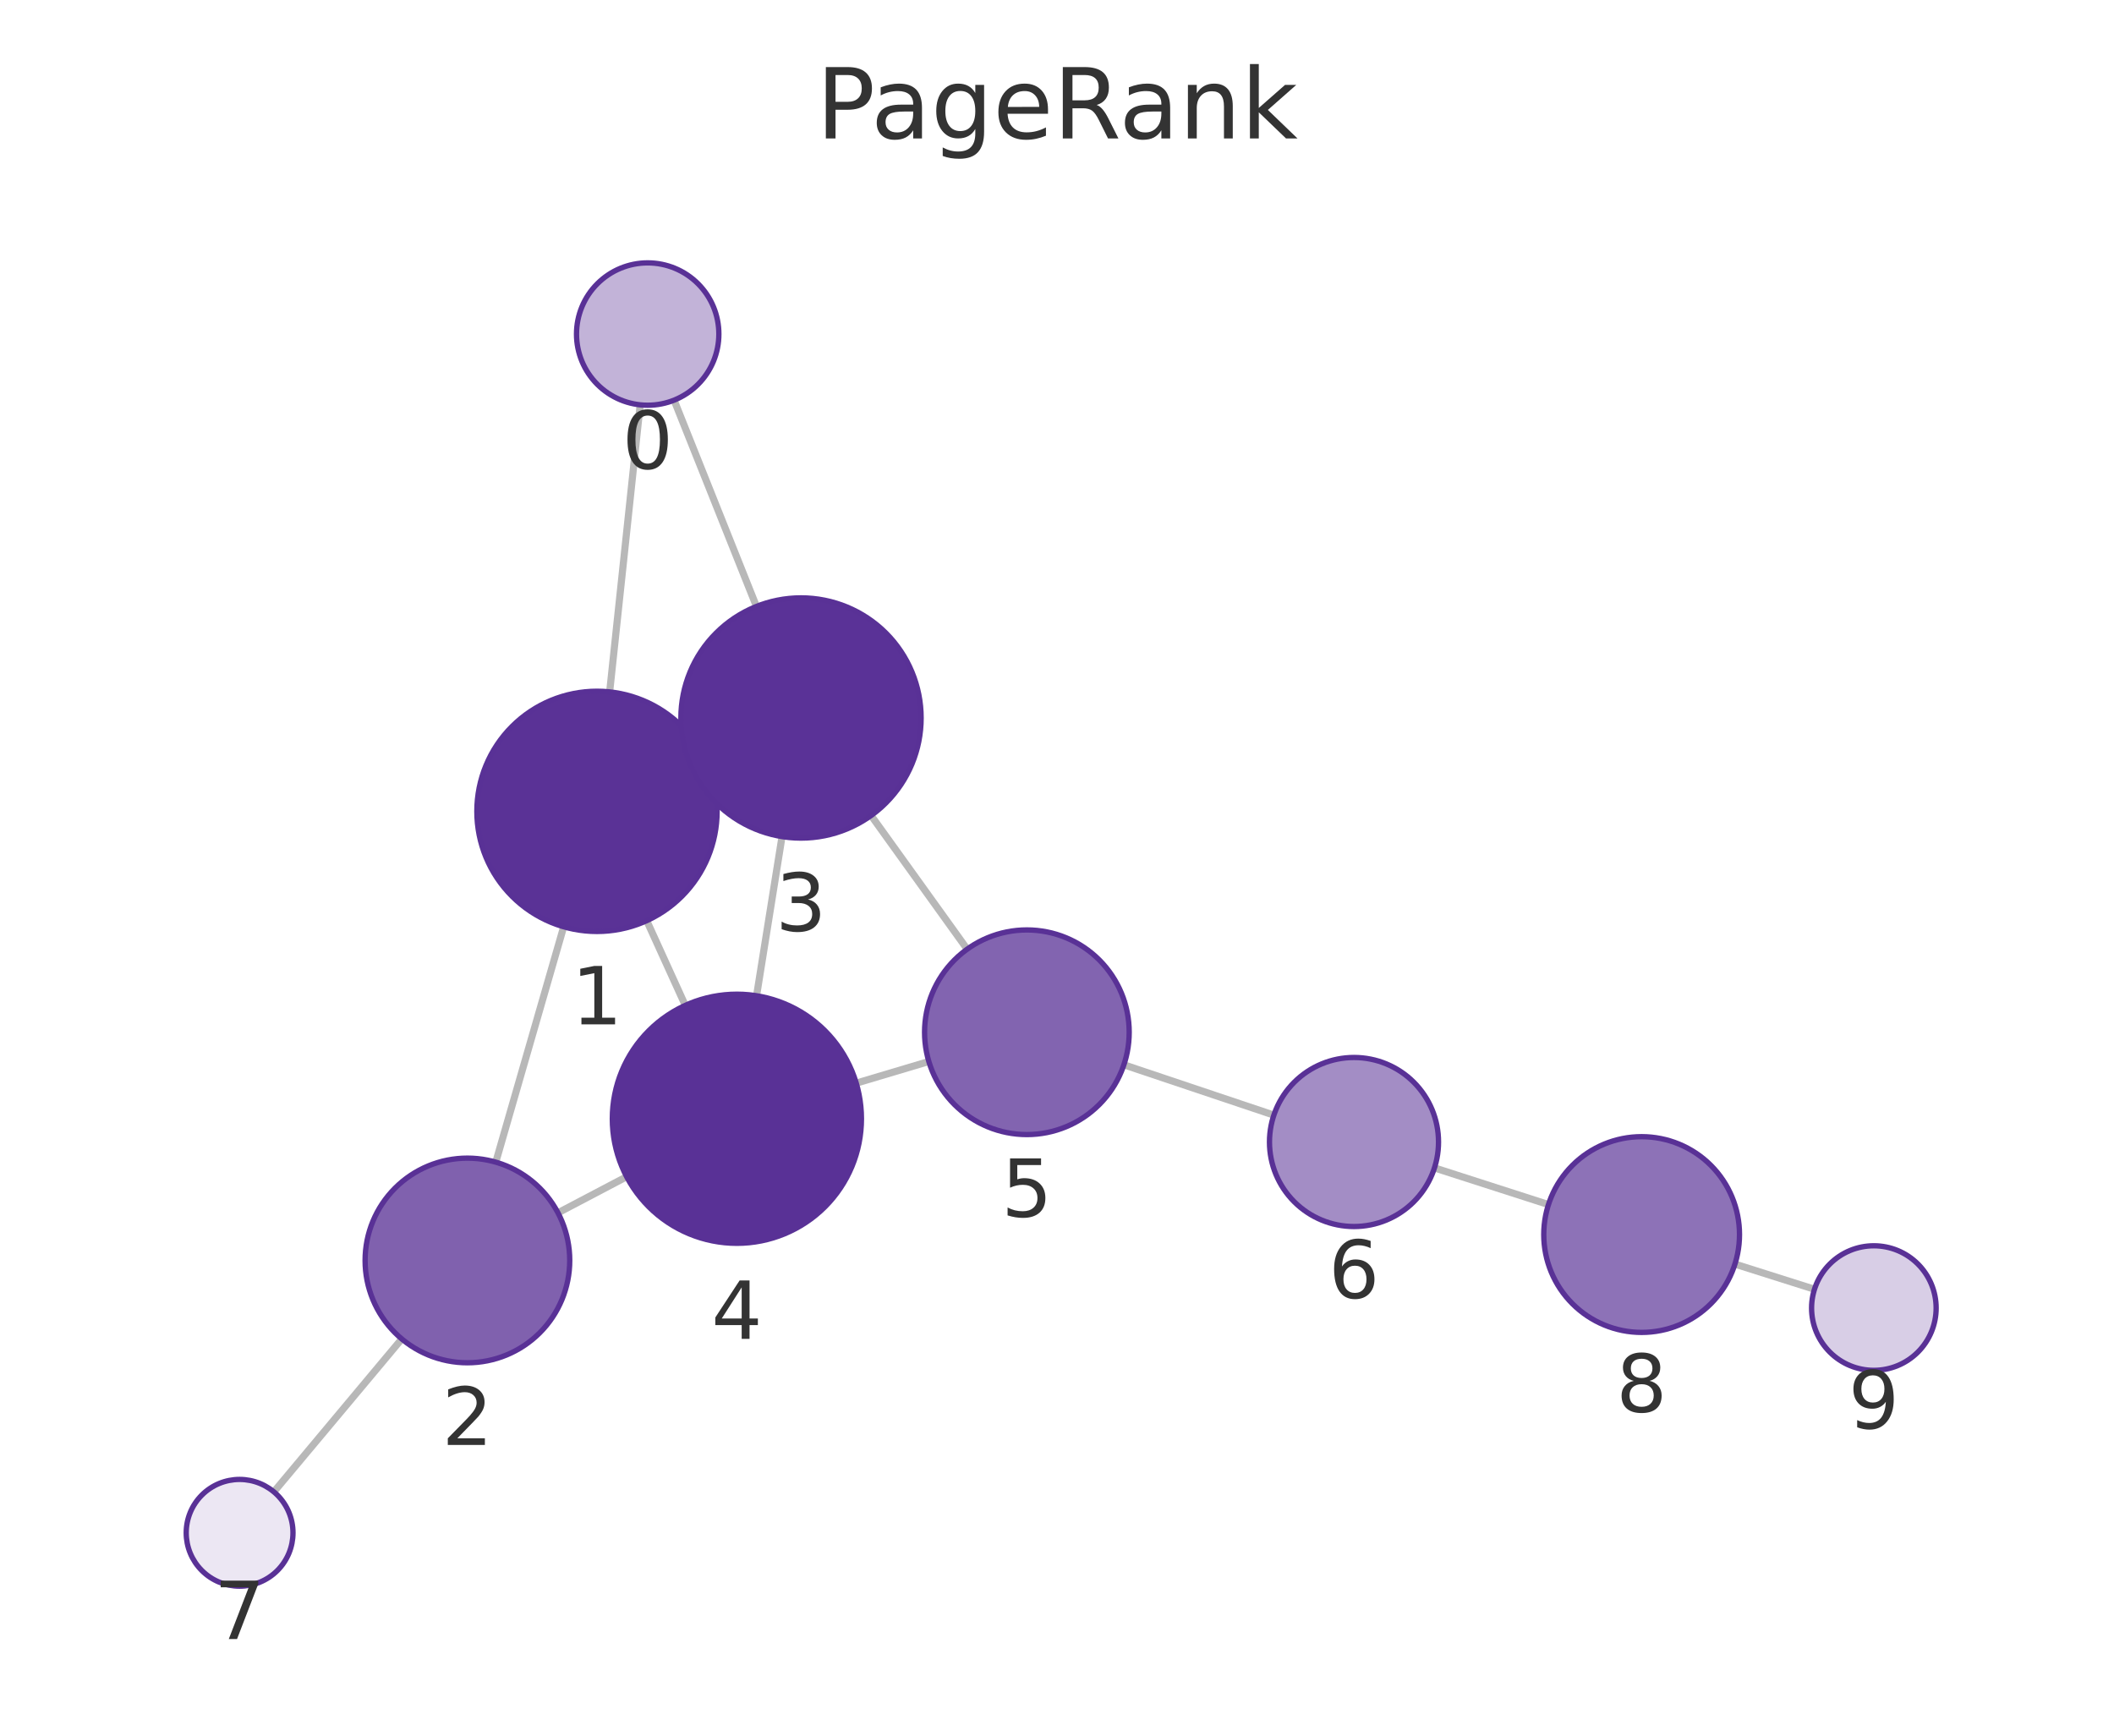
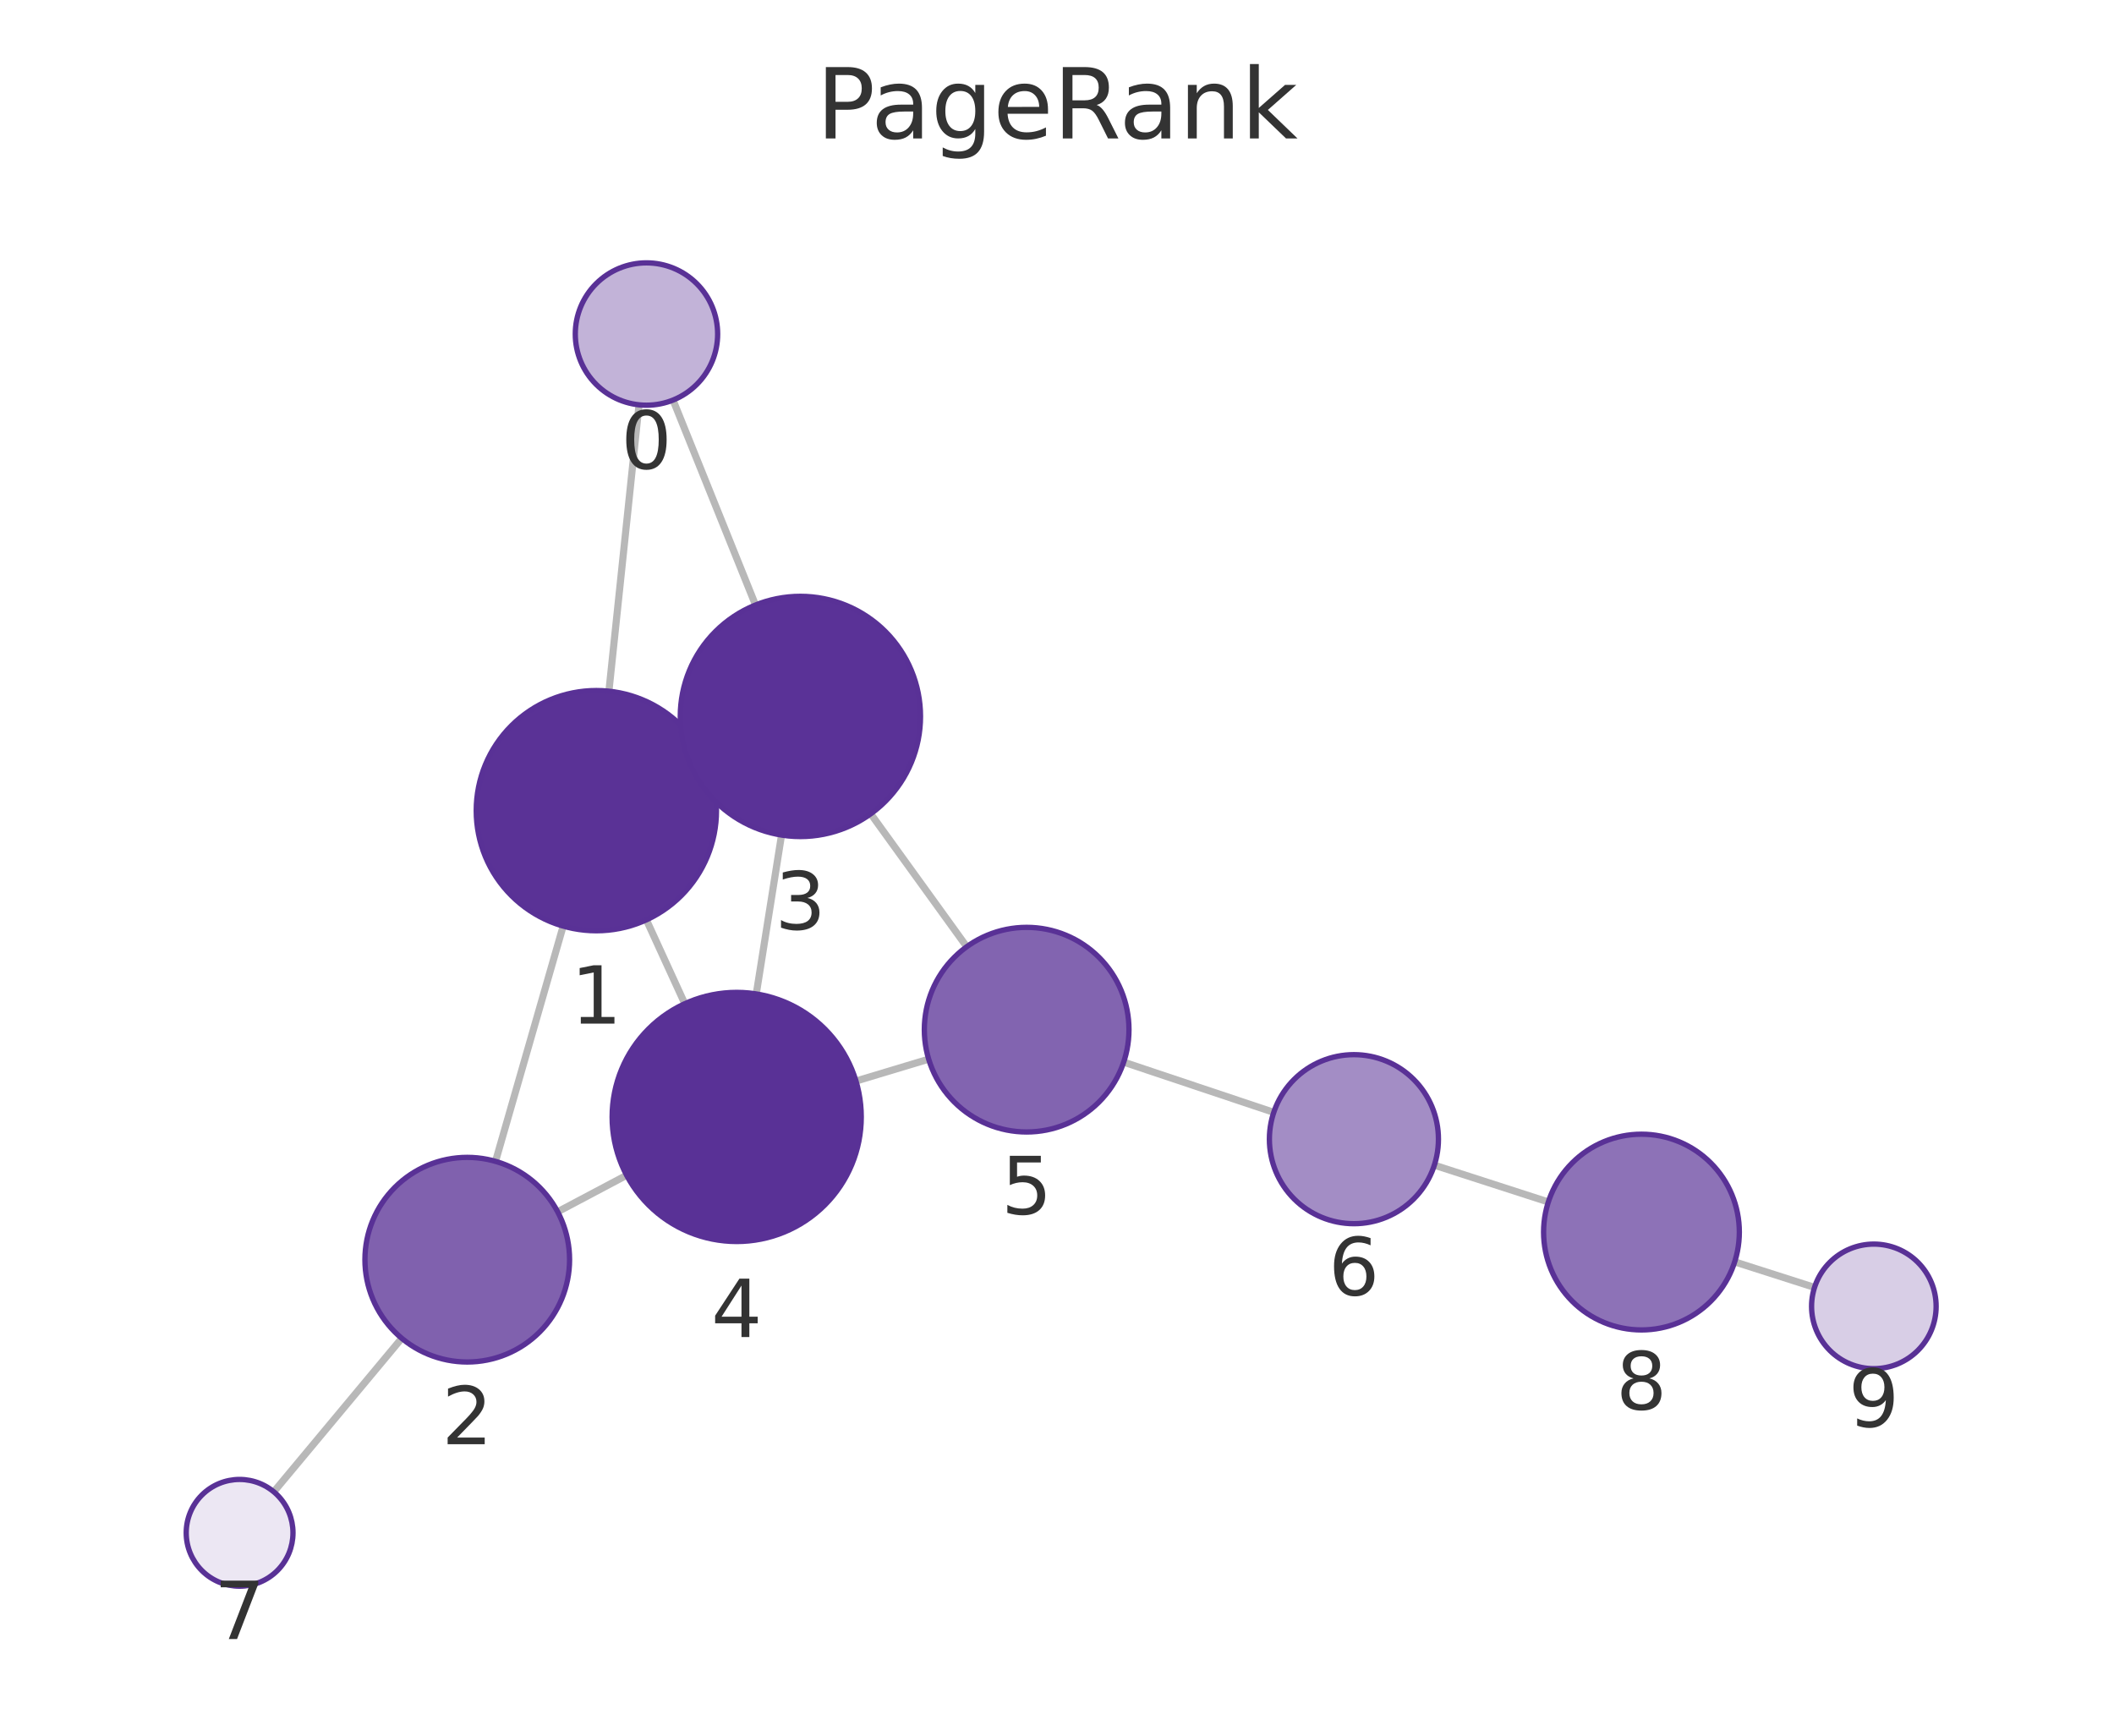
<svg xmlns="http://www.w3.org/2000/svg" xmlns:xlink="http://www.w3.org/1999/xlink" width="237.6pt" height="195.078pt" viewBox="0 0 237.6 195.078" version="1.1">
  <defs>
    <style type="text/css">*{stroke-linejoin: round; stroke-linecap: butt}</style>
  </defs>
  <g id="figure_1">
    <g id="patch_1">
      <path d="M 0 195.078  L 237.6 195.078  L 237.6 0  L 0 0  L 0 195.078  z " style="fill: none" />
    </g>
    <g id="axes_1">
      <g id="patch_2">
        <path d="M 7.2 187.878  L 230.4 187.878  L 230.4 21.558  L 7.2 21.558  L 7.2 187.878  z " style="fill: none" />
      </g>
      <g id="EdgeCollection_1">
-         <path d="M 71.951 45.501  L 68.522 77.768  " clip-path="url(#p89b1cd3812)" style="fill: #b8b8b8; stroke: #b8b8b8; stroke-width: 0.8" />
-         <path d="M 75.763 44.976  L 85.021 68.16  " clip-path="url(#p89b1cd3812)" style="fill: #b8b8b8; stroke: #b8b8b8; stroke-width: 0.8" />
-         <path d="M 63.354 104.163  L 55.722 130.619  " clip-path="url(#p89b1cd3812)" style="fill: #b8b8b8; stroke: #b8b8b8; stroke-width: 0.8" />
-         <path d="M 79.371 85.574  L 77.752 86.315  " clip-path="url(#p89b1cd3812)" style="fill: #b8b8b8; stroke: #b8b8b8; stroke-width: 0.8" />
-         <path d="M 72.688 103.479  L 77.022 113  " clip-path="url(#p89b1cd3812)" style="fill: #b8b8b8; stroke: #b8b8b8; stroke-width: 0.8" />
-         <path d="M 62.713 136.316  L 70.43 132.258  " clip-path="url(#p89b1cd3812)" style="fill: #b8b8b8; stroke: #b8b8b8; stroke-width: 0.8" />
-         <path d="M 45.156 150.489  L 30.78 167.677  " clip-path="url(#p89b1cd3812)" style="fill: #b8b8b8; stroke: #b8b8b8; stroke-width: 0.8" />
-         <path d="M 87.895 94.028  L 85.033 111.918  " clip-path="url(#p89b1cd3812)" style="fill: #b8b8b8; stroke: #b8b8b8; stroke-width: 0.8" />
-         <path d="M 97.907 91.66  L 108.703 106.681  " clip-path="url(#p89b1cd3812)" style="fill: #b8b8b8; stroke: #b8b8b8; stroke-width: 0.8" />
-         <path d="M 96.237 121.74  L 104.395 119.307  " clip-path="url(#p89b1cd3812)" style="fill: #b8b8b8; stroke: #b8b8b8; stroke-width: 0.8" />
-         <path d="M 126.318 119.678  L 143.175 125.334  " clip-path="url(#p89b1cd3812)" style="fill: #b8b8b8; stroke: #b8b8b8; stroke-width: 0.8" />
-         <path d="M 161.225 131.265  L 174.038 135.387  " clip-path="url(#p89b1cd3812)" style="fill: #b8b8b8; stroke: #b8b8b8; stroke-width: 0.8" />
-         <path d="M 194.996 142.076  L 203.936 144.906  " clip-path="url(#p89b1cd3812)" style="fill: #b8b8b8; stroke: #b8b8b8; stroke-width: 0.8" />
+         <path d="M 71.822 45.5  L 68.438 77.687  " clip-path="url(#p0dcba40b4b)" style="fill: #b8b8b8; stroke: #b8b8b8; stroke-width: 0.8" />
+         <path d="M 75.646 44.965  L 84.918 68.001  " clip-path="url(#p0dcba40b4b)" style="fill: #b8b8b8; stroke: #b8b8b8; stroke-width: 0.8" />
+         <path d="M 63.296 104.088  L 55.693 130.53  " clip-path="url(#p0dcba40b4b)" style="fill: #b8b8b8; stroke: #b8b8b8; stroke-width: 0.8" />
+         <path d="M 79.282 85.454  L 77.702 86.184  " clip-path="url(#p0dcba40b4b)" style="fill: #b8b8b8; stroke: #b8b8b8; stroke-width: 0.8" />
+         <path d="M 72.649 103.386  L 76.968 112.812  " clip-path="url(#p0dcba40b4b)" style="fill: #b8b8b8; stroke: #b8b8b8; stroke-width: 0.8" />
+         <path d="M 62.678 136.199  L 70.429 132.093  " clip-path="url(#p0dcba40b4b)" style="fill: #b8b8b8; stroke: #b8b8b8; stroke-width: 0.8" />
+         <path d="M 45.153 150.416  L 30.772 167.672  " clip-path="url(#p0dcba40b4b)" style="fill: #b8b8b8; stroke: #b8b8b8; stroke-width: 0.8" />
+         <path d="M 87.839 93.857  L 84.999 111.713  " clip-path="url(#p0dcba40b4b)" style="fill: #b8b8b8; stroke: #b8b8b8; stroke-width: 0.8" />
+         <path d="M 97.864 91.468  L 108.655 106.407  " clip-path="url(#p0dcba40b4b)" style="fill: #b8b8b8; stroke: #b8b8b8; stroke-width: 0.8" />
+         <path d="M 96.206 121.504  L 104.377 119.044  " clip-path="url(#p0dcba40b4b)" style="fill: #b8b8b8; stroke: #b8b8b8; stroke-width: 0.8" />
+         <path d="M 126.295 119.378  L 143.163 125.023  " clip-path="url(#p0dcba40b4b)" style="fill: #b8b8b8; stroke: #b8b8b8; stroke-width: 0.8" />
+         <path d="M 161.212 130.958  L 174.023 135.096  " clip-path="url(#p0dcba40b4b)" style="fill: #b8b8b8; stroke: #b8b8b8; stroke-width: 0.8" />
+         <path d="M 194.967 141.828  L 203.942 144.698  " clip-path="url(#p0dcba40b4b)" style="fill: #b8b8b8; stroke: #b8b8b8; stroke-width: 0.8" />
      </g>
      <g id="VertexCollection_1">
-         <path d="M 72.796 45.546  C 74.918 45.546 76.953 44.703 78.453 43.203  C 79.953 41.703 80.796 39.668 80.796 37.546  C 80.796 35.424 79.953 33.389 78.453 31.889  C 76.953 30.389 74.918 29.546 72.796 29.546  C 70.674 29.546 68.639 30.389 67.139 31.889  C 65.639 33.389 64.796 35.424 64.796 37.546  C 64.796 39.668 65.639 41.703 67.139 43.203  C 68.639 44.703 70.674 45.546 72.796 45.546  z " clip-path="url(#p89b1cd3812)" style="fill: #c2b3d8; stroke: #593196; stroke-width: 0.6" />
-         <path d="M 67.096 104.692  C 70.676 104.692 74.11 103.27 76.642 100.738  C 79.173 98.206 80.596 94.772 80.596 91.192  C 80.596 87.612 79.173 84.178 76.642 81.646  C 74.11 79.115 70.676 77.692 67.096 77.692  C 63.515 77.692 60.081 79.115 57.55 81.646  C 55.018 84.178 53.596 87.612 53.596 91.192  C 53.596 94.772 55.018 98.206 57.55 100.738  C 60.081 103.27 63.515 104.692 67.096 104.692  z " clip-path="url(#p89b1cd3812)" style="fill: #5a3296; stroke: #593196; stroke-width: 0.6" />
-         <path d="M 52.535 153.168  C 55.584 153.168 58.51 151.956 60.666 149.8  C 62.823 147.643 64.035 144.718 64.035 141.668  C 64.035 138.618 62.823 135.693 60.666 133.536  C 58.51 131.38 55.584 130.168 52.535 130.168  C 49.485 130.168 46.559 131.38 44.403 133.536  C 42.246 135.693 41.035 138.618 41.035 141.668  C 41.035 144.718 42.246 147.643 44.403 149.8  C 46.559 151.956 49.485 153.168 52.535 153.168  z " clip-path="url(#p89b1cd3812)" style="fill: #8061ae; stroke: #593196; stroke-width: 0.6" />
-         <path d="M 90.028 94.197  C 93.608 94.197 97.042 92.775 99.574 90.243  C 102.105 87.712 103.528 84.278 103.528 80.697  C 103.528 77.117 102.105 73.683 99.574 71.151  C 97.042 68.62 93.608 67.197 90.028 67.197  C 86.447 67.197 83.013 68.62 80.482 71.151  C 77.95 73.683 76.528 77.117 76.528 80.697  C 76.528 84.278 77.95 87.712 80.482 90.243  C 83.013 92.775 86.447 94.197 90.028 94.197  z " clip-path="url(#p89b1cd3812)" style="fill: #5a3297; stroke: #593196; stroke-width: 0.6" />
-         <path d="M 82.821 139.742  C 86.534 139.742 90.096 138.267 92.721 135.642  C 95.346 133.016 96.821 129.455 96.821 125.742  C 96.821 122.029 95.346 118.468 92.721 115.843  C 90.096 113.217 86.534 111.742 82.821 111.742  C 79.109 111.742 75.547 113.217 72.922 115.843  C 70.297 118.468 68.821 122.029 68.821 125.742  C 68.821 129.455 70.297 133.016 72.922 135.642  C 75.547 138.267 79.109 139.742 82.821 139.742  z " clip-path="url(#p89b1cd3812)" style="fill: #593196; stroke: #593196; stroke-width: 0.6" />
-         <path d="M 115.415 127.52  C 118.465 127.52 121.39 126.308 123.547 124.151  C 125.703 121.995 126.915 119.07 126.915 116.02  C 126.915 112.97 125.703 110.045 123.547 107.888  C 121.39 105.731 118.465 104.52 115.415 104.52  C 112.365 104.52 109.44 105.731 107.283 107.888  C 105.127 110.045 103.915 112.97 103.915 116.02  C 103.915 119.07 105.127 121.995 107.283 124.151  C 109.44 126.308 112.365 127.52 115.415 127.52  z " clip-path="url(#p89b1cd3812)" style="fill: #8264b0; stroke: #593196; stroke-width: 0.6" />
-         <path d="M 152.181 137.855  C 154.701 137.855 157.117 136.854 158.899 135.073  C 160.68 133.291 161.681 130.875 161.681 128.355  C 161.681 125.836 160.68 123.419 158.899 121.638  C 157.117 119.856 154.701 118.855 152.181 118.855  C 149.662 118.855 147.245 119.856 145.464 121.638  C 143.682 123.419 142.681 125.836 142.681 128.355  C 142.681 130.875 143.682 133.291 145.464 135.073  C 147.245 136.854 149.662 137.855 152.181 137.855  z " clip-path="url(#p89b1cd3812)" style="fill: #a38dc5; stroke: #593196; stroke-width: 0.6" />
-         <path d="M 26.93 178.279  C 28.521 178.279 30.048 177.647 31.173 176.522  C 32.298 175.397 32.93 173.87 32.93 172.279  C 32.93 170.688 32.298 169.162 31.173 168.037  C 30.048 166.911 28.521 166.279 26.93 166.279  C 25.339 166.279 23.813 166.911 22.688 168.037  C 21.562 169.162 20.93 170.688 20.93 172.279  C 20.93 173.87 21.562 175.397 22.688 176.522  C 23.813 177.647 25.339 178.279 26.93 178.279  z " clip-path="url(#p89b1cd3812)" style="fill: #ece7f3; stroke: #593196; stroke-width: 0.6" />
-         <path d="M 184.509 149.756  C 187.427 149.756 190.225 148.597 192.288 146.534  C 194.35 144.471 195.509 141.673 195.509 138.756  C 195.509 135.838 194.35 133.04 192.288 130.977  C 190.225 128.915 187.427 127.756 184.509 127.756  C 181.592 127.756 178.794 128.915 176.731 130.977  C 174.668 133.04 173.509 135.838 173.509 138.756  C 173.509 141.673 174.668 144.471 176.731 146.534  C 178.794 148.597 181.592 149.756 184.509 149.756  z " clip-path="url(#p89b1cd3812)" style="fill: #8d72b7; stroke: #593196; stroke-width: 0.6" />
-         <path d="M 210.61 154.019  C 212.466 154.019 214.247 153.281 215.559 151.969  C 216.872 150.656 217.61 148.875 217.61 147.019  C 217.61 145.163 216.872 143.382 215.559 142.069  C 214.247 140.757 212.466 140.019 210.61 140.019  C 208.753 140.019 206.972 140.757 205.66 142.069  C 204.347 143.382 203.61 145.163 203.61 147.019  C 203.61 148.875 204.347 150.656 205.66 151.969  C 206.972 153.281 208.753 154.019 210.61 154.019  z " clip-path="url(#p89b1cd3812)" style="fill: #d8cee6; stroke: #593196; stroke-width: 0.6" />
+         <path d="M 72.659 45.544  C 74.781 45.544 76.816 44.701 78.316 43.201  C 79.816 41.7 80.659 39.665 80.659 37.544  C 80.659 35.422 79.816 33.387 78.316 31.887  C 76.816 30.387 74.781 29.544 72.659 29.544  C 70.537 29.544 68.502 30.387 67.002 31.887  C 65.502 33.387 64.659 35.422 64.659 37.544  C 64.659 39.665 65.502 41.7 67.002 43.201  C 68.502 44.701 70.537 45.544 72.659 45.544  z " clip-path="url(#p0dcba40b4b)" style="fill: #c2b3d8; stroke: #593196; stroke-width: 0.6" />
+         <path d="M 67.026 104.613  C 70.606 104.613 74.04 103.191 76.572 100.659  C 79.103 98.128 80.526 94.694 80.526 91.113  C 80.526 87.533 79.103 84.099 76.572 81.567  C 74.04 79.036 70.606 77.613 67.026 77.613  C 63.446 77.613 60.012 79.036 57.48 81.567  C 54.948 84.099 53.526 87.533 53.526 91.113  C 53.526 94.694 54.948 98.128 57.48 100.659  C 60.012 103.191 63.446 104.613 67.026 104.613  z " clip-path="url(#p0dcba40b4b)" style="fill: #5a3296; stroke: #593196; stroke-width: 0.6" />
+         <path d="M 52.516 153.082  C 55.565 153.082 58.491 151.871 60.647 149.714  C 62.804 147.557 64.016 144.632 64.016 141.582  C 64.016 138.532 62.804 135.607 60.647 133.451  C 58.491 131.294 55.565 130.082 52.516 130.082  C 49.466 130.082 46.54 131.294 44.384 133.451  C 42.227 135.607 41.016 138.532 41.016 141.582  C 41.016 144.632 42.227 147.557 44.384 149.714  C 46.54 151.871 49.466 153.082 52.516 153.082  z " clip-path="url(#p0dcba40b4b)" style="fill: #8061ae; stroke: #593196; stroke-width: 0.6" />
+         <path d="M 89.959 94.024  C 93.539 94.024 96.973 92.602 99.505 90.07  C 102.036 87.539 103.459 84.105 103.459 80.524  C 103.459 76.944 102.036 73.51 99.505 70.978  C 96.973 68.447 93.539 67.024 89.959 67.024  C 86.379 67.024 82.945 68.447 80.413 70.978  C 77.881 73.51 76.459 76.944 76.459 80.524  C 76.459 84.105 77.881 87.539 80.413 90.07  C 82.945 92.602 86.379 94.024 89.959 94.024  z " clip-path="url(#p0dcba40b4b)" style="fill: #5a3297; stroke: #593196; stroke-width: 0.6" />
+         <path d="M 82.8 139.539  C 86.513 139.539 90.074 138.064 92.699 135.439  C 95.325 132.813 96.8 129.252 96.8 125.539  C 96.8 121.826 95.325 118.265 92.699 115.64  C 90.074 113.014 86.513 111.539 82.8 111.539  C 79.087 111.539 75.526 113.014 72.9 115.64  C 70.275 118.265 68.8 121.826 68.8 125.539  C 68.8 129.252 70.275 132.813 72.9 135.439  C 75.526 138.064 79.087 139.539 82.8 139.539  z " clip-path="url(#p0dcba40b4b)" style="fill: #593196; stroke: #593196; stroke-width: 0.6" />
+         <path d="M 115.389 127.229  C 118.439 127.229 121.364 126.017 123.521 123.861  C 125.678 121.704 126.889 118.779 126.889 115.729  C 126.889 112.679 125.678 109.754 123.521 107.597  C 121.364 105.441 118.439 104.229 115.389 104.229  C 112.339 104.229 109.414 105.441 107.258 107.597  C 105.101 109.754 103.889 112.679 103.889 115.729  C 103.889 118.779 105.101 121.704 107.258 123.861  C 109.414 126.017 112.339 127.229 115.389 127.229  z " clip-path="url(#p0dcba40b4b)" style="fill: #8264b0; stroke: #593196; stroke-width: 0.6" />
+         <path d="M 152.172 137.537  C 154.691 137.537 157.108 136.536 158.889 134.755  C 160.671 132.973 161.672 130.557 161.672 128.037  C 161.672 125.518 160.671 123.101 158.889 121.32  C 157.108 119.538 154.691 118.537 152.172 118.537  C 149.653 118.537 147.236 119.538 145.454 121.32  C 143.673 123.101 142.672 125.518 142.672 128.037  C 142.672 130.557 143.673 132.973 145.454 134.755  C 147.236 136.536 149.653 137.537 152.172 137.537  z " clip-path="url(#p0dcba40b4b)" style="fill: #a38dc5; stroke: #593196; stroke-width: 0.6" />
+         <path d="M 26.93 178.281  C 28.522 178.281 30.048 177.649 31.173 176.524  C 32.298 175.398 32.93 173.872 32.93 172.281  C 32.93 170.69 32.298 169.163 31.173 168.038  C 30.048 166.913 28.522 166.281 26.93 166.281  C 25.339 166.281 23.813 166.913 22.688 168.038  C 21.563 169.163 20.93 170.69 20.93 172.281  C 20.93 173.872 21.563 175.398 22.688 176.524  C 23.813 177.649 25.339 178.281 26.93 178.281  z " clip-path="url(#p0dcba40b4b)" style="fill: #ece7f3; stroke: #593196; stroke-width: 0.6" />
+         <path d="M 184.49 149.478  C 187.407 149.478 190.205 148.319 192.268 146.256  C 194.331 144.193 195.49 141.395 195.49 138.478  C 195.49 135.561 194.331 132.762 192.268 130.7  C 190.205 128.637 187.407 127.478 184.49 127.478  C 181.573 127.478 178.775 128.637 176.712 130.7  C 174.649 132.762 173.49 135.561 173.49 138.478  C 173.49 141.395 174.649 144.193 176.712 146.256  C 178.775 148.319 181.573 149.478 184.49 149.478  z " clip-path="url(#p0dcba40b4b)" style="fill: #8d72b7; stroke: #593196; stroke-width: 0.6" />
+         <path d="M 210.609 153.83  C 212.466 153.83 214.246 153.093 215.559 151.78  C 216.872 150.467 217.609 148.687 217.609 146.83  C 217.609 144.974 216.872 143.193 215.559 141.88  C 214.246 140.568 212.466 139.83 210.609 139.83  C 208.753 139.83 206.972 140.568 205.66 141.88  C 204.347 143.193 203.609 144.974 203.609 146.83  C 203.609 148.687 204.347 150.467 205.66 151.78  C 206.972 153.093 208.753 153.83 210.609 153.83  z " clip-path="url(#p0dcba40b4b)" style="fill: #d8cee6; stroke: #593196; stroke-width: 0.6" />
      </g>
      <g id="text_1">
-         <g clip-path="url(#p89b1cd3812)">
-           <g style="fill: #333333" transform="translate(69.93282 52.68397) scale(0.09 -0.09)">
+         <g clip-path="url(#p0dcba40b4b)">
+           <g style="fill: #333333" transform="translate(69.79582 52.6817) scale(0.09 -0.09)">
            <defs>
              <path id="DejaVuSans-13" d="M 2034 4250  Q 1547 4250 1301 3770  Q 1056 3291 1056 2328  Q 1056 1369 1301 889  Q 1547 409 2034 409  Q 2525 409 2770 889  Q 3016 1369 3016 2328  Q 3016 3291 2770 3770  Q 2525 4250 2034 4250  z M 2034 4750  Q 2819 4750 3233 4129  Q 3647 3509 3647 2328  Q 3647 1150 3233 529  Q 2819 -91 2034 -91  Q 1250 -91 836 529  Q 422 1150 422 2328  Q 422 3509 836 4129  Q 1250 4750 2034 4750  z " transform="scale(0.015625)" />
            </defs>
            <use xlink:href="#DejaVuSans-13" />
          </g>
        </g>
      </g>
      <g id="text_2">
-         <g clip-path="url(#p89b1cd3812)">
-           <g style="fill: #333333" transform="translate(64.23259 115.13) scale(0.09 -0.09)">
+         <g clip-path="url(#p0dcba40b4b)">
+           <g style="fill: #333333" transform="translate(64.16275 115.0512) scale(0.09 -0.09)">
            <defs>
              <path id="DejaVuSans-14" d="M 794 531  L 1825 531  L 1825 4091  L 703 3866  L 703 4441  L 1819 4666  L 2450 4666  L 2450 531  L 3481 531  L 3481 0  L 794 0  L 794 531  z " transform="scale(0.015625)" />
            </defs>
            <use xlink:href="#DejaVuSans-14" />
          </g>
        </g>
      </g>
      <g id="text_3">
-         <g clip-path="url(#p89b1cd3812)">
-           <g style="fill: #333333" transform="translate(49.67152 162.406) scale(0.09 -0.09)">
+         <g clip-path="url(#p0dcba40b4b)">
+           <g style="fill: #333333" transform="translate(49.65243 162.3202) scale(0.09 -0.09)">
            <defs>
              <path id="DejaVuSans-15" d="M 1228 531  L 3431 531  L 3431 0  L 469 0  L 469 531  Q 828 903 1448 1529  Q 2069 2156 2228 2338  Q 2531 2678 2651 2914  Q 2772 3150 2772 3378  Q 2772 3750 2511 3984  Q 2250 4219 1831 4219  Q 1534 4219 1204 4116  Q 875 4013 500 3803  L 500 4441  Q 881 4594 1212 4672  Q 1544 4750 1819 4750  Q 2544 4750 2975 4387  Q 3406 4025 3406 3419  Q 3406 3131 3298 2873  Q 3191 2616 2906 2266  Q 2828 2175 2409 1742  Q 1991 1309 1228 531  z " transform="scale(0.015625)" />
            </defs>
            <use xlink:href="#DejaVuSans-15" />
          </g>
        </g>
      </g>
      <g id="text_4">
-         <g clip-path="url(#p89b1cd3812)">
-           <g style="fill: #333333" transform="translate(87.1646 104.6353) scale(0.09 -0.09)">
+         <g clip-path="url(#p0dcba40b4b)">
+           <g style="fill: #333333" transform="translate(87.09579 104.4623) scale(0.09 -0.09)">
            <defs>
              <path id="DejaVuSans-16" d="M 2597 2516  Q 3050 2419 3304 2112  Q 3559 1806 3559 1356  Q 3559 666 3084 287  Q 2609 -91 1734 -91  Q 1441 -91 1130 -33  Q 819 25 488 141  L 488 750  Q 750 597 1062 519  Q 1375 441 1716 441  Q 2309 441 2620 675  Q 2931 909 2931 1356  Q 2931 1769 2642 2001  Q 2353 2234 1838 2234  L 1294 2234  L 1294 2753  L 1863 2753  Q 2328 2753 2575 2939  Q 2822 3125 2822 3475  Q 2822 3834 2567 4026  Q 2313 4219 1838 4219  Q 1578 4219 1281 4162  Q 984 4106 628 3988  L 628 4550  Q 988 4650 1302 4700  Q 1616 4750 1894 4750  Q 2613 4750 3031 4423  Q 3450 4097 3450 3541  Q 3450 3153 3228 2886  Q 3006 2619 2597 2516  z " transform="scale(0.015625)" />
            </defs>
            <use xlink:href="#DejaVuSans-16" />
          </g>
        </g>
      </g>
      <g id="text_5">
-         <g clip-path="url(#p89b1cd3812)">
-           <g style="fill: #333333" transform="translate(79.9583 150.48) scale(0.09 -0.09)">
+         <g clip-path="url(#p0dcba40b4b)">
+           <g style="fill: #333333" transform="translate(79.93676 150.2772) scale(0.09 -0.09)">
            <defs>
              <path id="DejaVuSans-17" d="M 2419 4116  L 825 1625  L 2419 1625  L 2419 4116  z M 2253 4666  L 3047 4666  L 3047 1625  L 3713 1625  L 3713 1100  L 3047 1100  L 3047 0  L 2419 0  L 2419 1100  L 313 1100  L 313 1709  L 2253 4666  z " transform="scale(0.015625)" />
            </defs>
            <use xlink:href="#DejaVuSans-17" />
          </g>
        </g>
      </g>
      <g id="text_6">
-         <g clip-path="url(#p89b1cd3812)">
-           <g style="fill: #333333" transform="translate(112.552 136.7576) scale(0.09 -0.09)">
+         <g clip-path="url(#p0dcba40b4b)">
+           <g style="fill: #333333" transform="translate(112.5262 136.4669) scale(0.09 -0.09)">
            <defs>
              <path id="DejaVuSans-18" d="M 691 4666  L 3169 4666  L 3169 4134  L 1269 4134  L 1269 2991  Q 1406 3038 1543 3061  Q 1681 3084 1819 3084  Q 2600 3084 3056 2656  Q 3513 2228 3513 1497  Q 3513 744 3044 326  Q 2575 -91 1722 -91  Q 1428 -91 1123 -41  Q 819 9 494 109  L 494 744  Q 775 591 1075 516  Q 1375 441 1709 441  Q 2250 441 2565 725  Q 2881 1009 2881 1497  Q 2881 1984 2565 2268  Q 2250 2553 1709 2553  Q 1456 2553 1204 2497  Q 953 2441 691 2322  L 691 4666  z " transform="scale(0.015625)" />
            </defs>
            <use xlink:href="#DejaVuSans-18" />
          </g>
        </g>
      </g>
      <g id="text_7">
-         <g clip-path="url(#p89b1cd3812)">
-           <g style="fill: #333333" transform="translate(149.3182 145.8933) scale(0.09 -0.09)">
+         <g clip-path="url(#p0dcba40b4b)">
+           <g style="fill: #333333" transform="translate(149.3089 145.5753) scale(0.09 -0.09)">
            <defs>
              <path id="DejaVuSans-19" d="M 2113 2584  Q 1688 2584 1439 2293  Q 1191 2003 1191 1497  Q 1191 994 1439 701  Q 1688 409 2113 409  Q 2538 409 2786 701  Q 3034 994 3034 1497  Q 3034 2003 2786 2293  Q 2538 2584 2113 2584  z M 3366 4563  L 3366 3988  Q 3128 4100 2886 4159  Q 2644 4219 2406 4219  Q 1781 4219 1451 3797  Q 1122 3375 1075 2522  Q 1259 2794 1537 2939  Q 1816 3084 2150 3084  Q 2853 3084 3261 2657  Q 3669 2231 3669 1497  Q 3669 778 3244 343  Q 2819 -91 2113 -91  Q 1303 -91 875 529  Q 447 1150 447 2328  Q 447 3434 972 4092  Q 1497 4750 2381 4750  Q 2619 4750 2861 4703  Q 3103 4656 3366 4563  z " transform="scale(0.015625)" />
            </defs>
            <use xlink:href="#DejaVuSans-19" />
          </g>
        </g>
      </g>
      <g id="text_8">
-         <g clip-path="url(#p89b1cd3812)">
-           <g style="fill: #333333" transform="translate(24.06707 184.2171) scale(0.09 -0.09)">
+         <g clip-path="url(#p0dcba40b4b)">
+           <g style="fill: #333333" transform="translate(24.06729 184.2188) scale(0.09 -0.09)">
            <defs>
              <path id="DejaVuSans-1a" d="M 525 4666  L 3525 4666  L 3525 4397  L 1831 0  L 1172 0  L 2766 4134  L 525 4134  L 525 4666  z " transform="scale(0.015625)" />
            </defs>
            <use xlink:href="#DejaVuSans-1a" />
          </g>
        </g>
      </g>
      <g id="text_9">
-         <g clip-path="url(#p89b1cd3812)">
-           <g style="fill: #333333" transform="translate(181.6462 158.6935) scale(0.09 -0.09)">
+         <g clip-path="url(#p0dcba40b4b)">
+           <g style="fill: #333333" transform="translate(181.6269 158.4158) scale(0.09 -0.09)">
            <defs>
              <path id="DejaVuSans-1b" d="M 2034 2216  Q 1584 2216 1326 1975  Q 1069 1734 1069 1313  Q 1069 891 1326 650  Q 1584 409 2034 409  Q 2484 409 2743 651  Q 3003 894 3003 1313  Q 3003 1734 2745 1975  Q 2488 2216 2034 2216  z M 1403 2484  Q 997 2584 770 2862  Q 544 3141 544 3541  Q 544 4100 942 4425  Q 1341 4750 2034 4750  Q 2731 4750 3128 4425  Q 3525 4100 3525 3541  Q 3525 3141 3298 2862  Q 3072 2584 2669 2484  Q 3125 2378 3379 2068  Q 3634 1759 3634 1313  Q 3634 634 3220 271  Q 2806 -91 2034 -91  Q 1263 -91 848 271  Q 434 634 434 1313  Q 434 1759 690 2068  Q 947 2378 1403 2484  z M 1172 3481  Q 1172 3119 1398 2916  Q 1625 2713 2034 2713  Q 2441 2713 2670 2916  Q 2900 3119 2900 3481  Q 2900 3844 2670 4047  Q 2441 4250 2034 4250  Q 1625 4250 1398 4047  Q 1172 3844 1172 3481  z " transform="scale(0.015625)" />
            </defs>
            <use xlink:href="#DejaVuSans-1b" />
          </g>
        </g>
      </g>
      <g id="text_10">
-         <g clip-path="url(#p89b1cd3812)">
-           <g style="fill: #333333" transform="translate(207.7464 160.5569) scale(0.09 -0.09)">
+         <g clip-path="url(#p0dcba40b4b)">
+           <g style="fill: #333333" transform="translate(207.7462 160.3681) scale(0.09 -0.09)">
            <defs>
              <path id="DejaVuSans-1c" d="M 703 97  L 703 672  Q 941 559 1184 500  Q 1428 441 1663 441  Q 2288 441 2617 861  Q 2947 1281 2994 2138  Q 2813 1869 2534 1725  Q 2256 1581 1919 1581  Q 1219 1581 811 2004  Q 403 2428 403 3163  Q 403 3881 828 4315  Q 1253 4750 1959 4750  Q 2769 4750 3195 4129  Q 3622 3509 3622 2328  Q 3622 1225 3098 567  Q 2575 -91 1691 -91  Q 1453 -91 1209 -44  Q 966 3 703 97  z M 1959 2075  Q 2384 2075 2632 2365  Q 2881 2656 2881 3163  Q 2881 3666 2632 3958  Q 2384 4250 1959 4250  Q 1534 4250 1286 3958  Q 1038 3666 1038 3163  Q 1038 2656 1286 2365  Q 1534 2075 1959 2075  z " transform="scale(0.015625)" />
            </defs>
            <use xlink:href="#DejaVuSans-1c" />
          </g>
        </g>
      </g>
      <g id="matplotlib.axis_1" />
      <g id="matplotlib.axis_2" />
      <g id="text_11">
        <g style="fill: #333333" transform="translate(91.74258 15.55828) scale(0.11 -0.11)">
          <defs>
            <path id="DejaVuSans-33" d="M 1259 4147  L 1259 2394  L 2053 2394  Q 2494 2394 2734 2622  Q 2975 2850 2975 3272  Q 2975 3691 2734 3919  Q 2494 4147 2053 4147  L 1259 4147  z M 628 4666  L 2053 4666  Q 2838 4666 3239 4311  Q 3641 3956 3641 3272  Q 3641 2581 3239 2228  Q 2838 1875 2053 1875  L 1259 1875  L 1259 0  L 628 0  L 628 4666  z " transform="scale(0.015625)" />
            <path id="DejaVuSans-44" d="M 2194 1759  Q 1497 1759 1228 1600  Q 959 1441 959 1056  Q 959 750 1161 570  Q 1363 391 1709 391  Q 2188 391 2477 730  Q 2766 1069 2766 1631  L 2766 1759  L 2194 1759  z M 3341 1997  L 3341 0  L 2766 0  L 2766 531  Q 2569 213 2275 61  Q 1981 -91 1556 -91  Q 1019 -91 701 211  Q 384 513 384 1019  Q 384 1609 779 1909  Q 1175 2209 1959 2209  L 2766 2209  L 2766 2266  Q 2766 2663 2505 2880  Q 2244 3097 1772 3097  Q 1472 3097 1187 3025  Q 903 2953 641 2809  L 641 3341  Q 956 3463 1253 3523  Q 1550 3584 1831 3584  Q 2591 3584 2966 3190  Q 3341 2797 3341 1997  z " transform="scale(0.015625)" />
            <path id="DejaVuSans-4a" d="M 2906 1791  Q 2906 2416 2648 2759  Q 2391 3103 1925 3103  Q 1463 3103 1205 2759  Q 947 2416 947 1791  Q 947 1169 1205 825  Q 1463 481 1925 481  Q 2391 481 2648 825  Q 2906 1169 2906 1791  z M 3481 434  Q 3481 -459 3084 -895  Q 2688 -1331 1869 -1331  Q 1566 -1331 1297 -1286  Q 1028 -1241 775 -1147  L 775 -588  Q 1028 -725 1275 -790  Q 1522 -856 1778 -856  Q 2344 -856 2625 -561  Q 2906 -266 2906 331  L 2906 616  Q 2728 306 2450 153  Q 2172 0 1784 0  Q 1141 0 747 490  Q 353 981 353 1791  Q 353 2603 747 3093  Q 1141 3584 1784 3584  Q 2172 3584 2450 3431  Q 2728 3278 2906 2969  L 2906 3500  L 3481 3500  L 3481 434  z " transform="scale(0.015625)" />
            <path id="DejaVuSans-48" d="M 3597 1894  L 3597 1613  L 953 1613  Q 991 1019 1311 708  Q 1631 397 2203 397  Q 2534 397 2845 478  Q 3156 559 3463 722  L 3463 178  Q 3153 47 2828 -22  Q 2503 -91 2169 -91  Q 1331 -91 842 396  Q 353 884 353 1716  Q 353 2575 817 3079  Q 1281 3584 2069 3584  Q 2775 3584 3186 3129  Q 3597 2675 3597 1894  z M 3022 2063  Q 3016 2534 2758 2815  Q 2500 3097 2075 3097  Q 1594 3097 1305 2825  Q 1016 2553 972 2059  L 3022 2063  z " transform="scale(0.015625)" />
            <path id="DejaVuSans-35" d="M 2841 2188  Q 3044 2119 3236 1894  Q 3428 1669 3622 1275  L 4263 0  L 3584 0  L 2988 1197  Q 2756 1666 2539 1819  Q 2322 1972 1947 1972  L 1259 1972  L 1259 0  L 628 0  L 628 4666  L 2053 4666  Q 2853 4666 3247 4331  Q 3641 3997 3641 3322  Q 3641 2881 3436 2590  Q 3231 2300 2841 2188  z M 1259 4147  L 1259 2491  L 2053 2491  Q 2509 2491 2742 2702  Q 2975 2913 2975 3322  Q 2975 3731 2742 3939  Q 2509 4147 2053 4147  L 1259 4147  z " transform="scale(0.015625)" />
            <path id="DejaVuSans-51" d="M 3513 2113  L 3513 0  L 2938 0  L 2938 2094  Q 2938 2591 2744 2837  Q 2550 3084 2163 3084  Q 1697 3084 1428 2787  Q 1159 2491 1159 1978  L 1159 0  L 581 0  L 581 3500  L 1159 3500  L 1159 2956  Q 1366 3272 1645 3428  Q 1925 3584 2291 3584  Q 2894 3584 3203 3211  Q 3513 2838 3513 2113  z " transform="scale(0.015625)" />
            <path id="DejaVuSans-4e" d="M 581 4863  L 1159 4863  L 1159 1991  L 2875 3500  L 3609 3500  L 1753 1863  L 3688 0  L 2938 0  L 1159 1709  L 1159 0  L 581 0  L 581 4863  z " transform="scale(0.015625)" />
          </defs>
          <use xlink:href="#DejaVuSans-33" />
          <use xlink:href="#DejaVuSans-44" transform="translate(55.8125 0)" />
          <use xlink:href="#DejaVuSans-4a" transform="translate(117.0938 0)" />
          <use xlink:href="#DejaVuSans-48" transform="translate(180.5781 0)" />
          <use xlink:href="#DejaVuSans-35" transform="translate(242.1094 0)" />
          <use xlink:href="#DejaVuSans-44" transform="translate(309.3906 0)" />
          <use xlink:href="#DejaVuSans-51" transform="translate(370.6719 0)" />
          <use xlink:href="#DejaVuSans-4e" transform="translate(434.0469 0)" />
        </g>
      </g>
    </g>
  </g>
  <defs>
-     <clipPath id="p89b1cd3812">
+     <clipPath id="p0dcba40b4b">
      <rect x="7.2" y="21.558" width="223.2" height="166.32" />
    </clipPath>
  </defs>
</svg>
